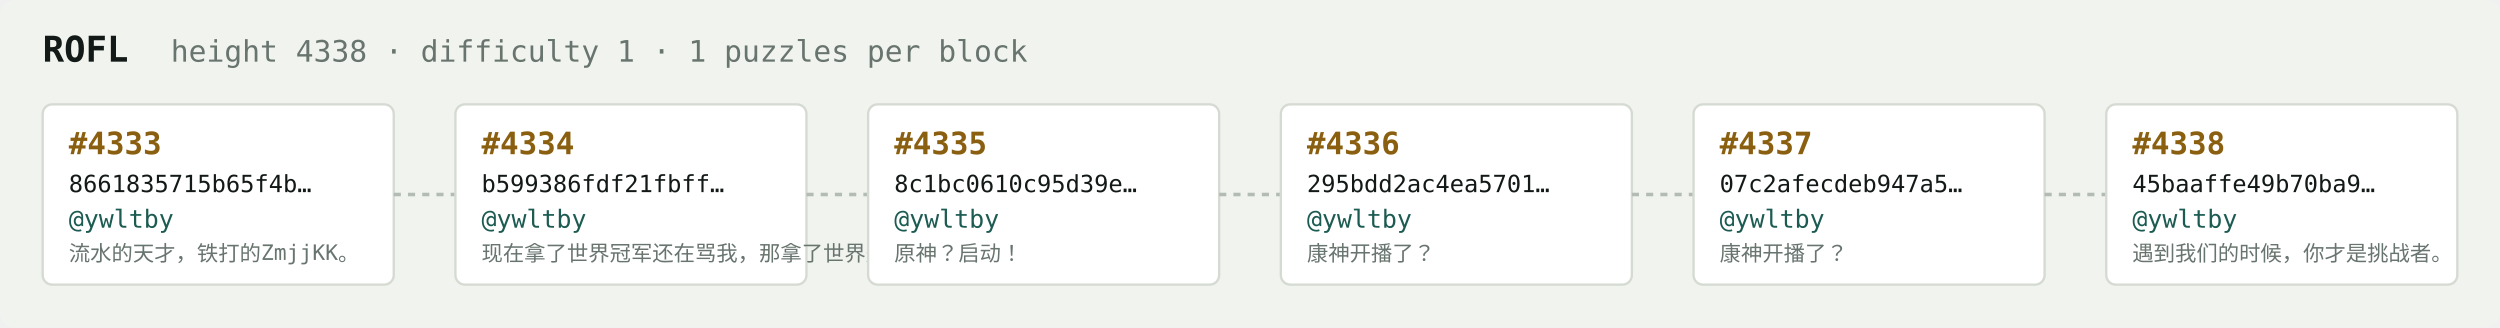
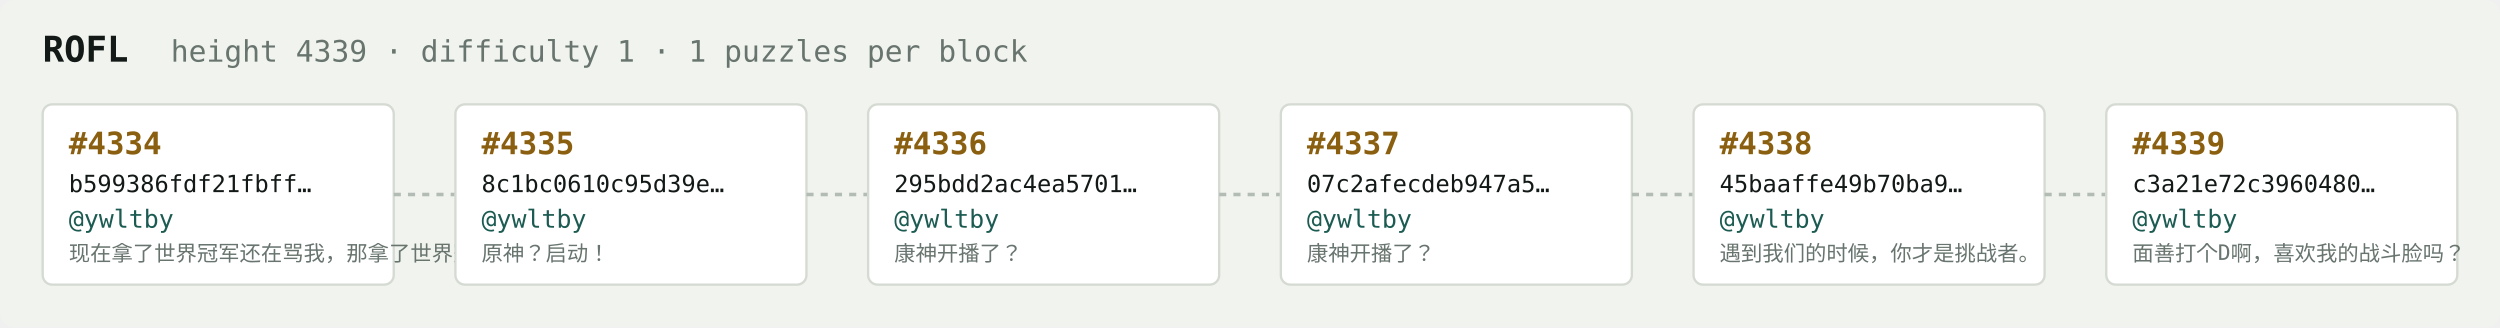
<svg xmlns="http://www.w3.org/2000/svg" width="1054" height="138" viewBox="0 0 1054 138" font-family="ui-monospace,SFMono-Regular,Menlo,monospace">
  <rect fill="#f1f3ef" width="1054" height="138" rx="6" />
  <text x="18" y="26" fill="#121916" font-size="15" font-weight="700">ROFL</text>
-   <text x="72" y="26" fill="#68746e" font-size="12.5">height 4338 · difficulty 1 · 1 puzzles per block</text>
+   <text x="72" y="26" fill="#68746e" font-size="12.5">height 4339 · difficulty 1 · 1 puzzles per block</text>
  <rect x="18" y="44" width="148" height="76" rx="4" fill="#ffffff" stroke="#d5dbd2" stroke-width="1" />
-   <text x="29" y="65" fill="#8a5f10" font-size="13" font-weight="700">#4333</text>
-   <text x="29" y="81" fill="#121916" font-size="10">8661835715b65f4b…</text>
+   <text x="29" y="65" fill="#8a5f10" font-size="13" font-weight="700">#4334</text>
+   <text x="29" y="81" fill="#121916" font-size="10">b599386fdf21fbff…</text>
  <text x="29" y="96" fill="#1c5b52" font-size="10.5">@ywltby</text>
-   <text x="29" y="110" fill="#68746e" font-size="9">流水的天才，铁打的ZmjjKK。</text>
+   <text x="29" y="110" fill="#68746e" font-size="9">现在拿了世界冠军还在骂我，那拿了世界冠军有…</text>
  <line x1="166" y1="82.0" x2="192" y2="82.0" stroke="#b3bcb4" stroke-width="1.5" stroke-dasharray="3 3" />
  <rect x="192" y="44" width="148" height="76" rx="4" fill="#ffffff" stroke="#d5dbd2" stroke-width="1" />
-   <text x="203" y="65" fill="#8a5f10" font-size="13" font-weight="700">#4334</text>
-   <text x="203" y="81" fill="#121916" font-size="10">b599386fdf21fbff…</text>
+   <text x="203" y="65" fill="#8a5f10" font-size="13" font-weight="700">#4335</text>
+   <text x="203" y="81" fill="#121916" font-size="10">8c1bc0610c95d39e…</text>
  <text x="203" y="96" fill="#1c5b52" font-size="10.5">@ywltby</text>
-   <text x="203" y="110" fill="#68746e" font-size="9">现在拿了世界冠军还在骂我，那拿了世界冠军有…</text>
+   <text x="203" y="110" fill="#68746e" font-size="9">原神？启动！</text>
  <line x1="340" y1="82.0" x2="366" y2="82.0" stroke="#b3bcb4" stroke-width="1.5" stroke-dasharray="3 3" />
  <rect x="366" y="44" width="148" height="76" rx="4" fill="#ffffff" stroke="#d5dbd2" stroke-width="1" />
-   <text x="377" y="65" fill="#8a5f10" font-size="13" font-weight="700">#4335</text>
-   <text x="377" y="81" fill="#121916" font-size="10">8c1bc0610c95d39e…</text>
+   <text x="377" y="65" fill="#8a5f10" font-size="13" font-weight="700">#4336</text>
+   <text x="377" y="81" fill="#121916" font-size="10">295bdd2ac4ea5701…</text>
  <text x="377" y="96" fill="#1c5b52" font-size="10.5">@ywltby</text>
-   <text x="377" y="110" fill="#68746e" font-size="9">原神？启动！</text>
+   <text x="377" y="110" fill="#68746e" font-size="9">康神开播了？</text>
  <line x1="514" y1="82.0" x2="540" y2="82.0" stroke="#b3bcb4" stroke-width="1.5" stroke-dasharray="3 3" />
  <rect x="540" y="44" width="148" height="76" rx="4" fill="#ffffff" stroke="#d5dbd2" stroke-width="1" />
-   <text x="551" y="65" fill="#8a5f10" font-size="13" font-weight="700">#4336</text>
-   <text x="551" y="81" fill="#121916" font-size="10">295bdd2ac4ea5701…</text>
+   <text x="551" y="65" fill="#8a5f10" font-size="13" font-weight="700">#4337</text>
+   <text x="551" y="81" fill="#121916" font-size="10">07c2afecdeb947a5…</text>
  <text x="551" y="96" fill="#1c5b52" font-size="10.5">@ywltby</text>
  <text x="551" y="110" fill="#68746e" font-size="9">康神开播了？</text>
  <line x1="688" y1="82.0" x2="714" y2="82.0" stroke="#b3bcb4" stroke-width="1.5" stroke-dasharray="3 3" />
  <rect x="714" y="44" width="148" height="76" rx="4" fill="#ffffff" stroke="#d5dbd2" stroke-width="1" />
-   <text x="725" y="65" fill="#8a5f10" font-size="13" font-weight="700">#4337</text>
-   <text x="725" y="81" fill="#121916" font-size="10">07c2afecdeb947a5…</text>
+   <text x="725" y="65" fill="#8a5f10" font-size="13" font-weight="700">#4338</text>
+   <text x="725" y="81" fill="#121916" font-size="10">45baaffe49b70ba9…</text>
  <text x="725" y="96" fill="#1c5b52" font-size="10.5">@ywltby</text>
-   <text x="725" y="110" fill="#68746e" font-size="9">康神开播了？</text>
+   <text x="725" y="110" fill="#68746e" font-size="9">遇到我们的时候，你才是挑战者。</text>
  <line x1="862" y1="82.0" x2="888" y2="82.0" stroke="#b3bcb4" stroke-width="1.5" stroke-dasharray="3 3" />
  <rect x="888" y="44" width="148" height="76" rx="4" fill="#ffffff" stroke="#d5dbd2" stroke-width="1" />
-   <text x="899" y="65" fill="#8a5f10" font-size="13" font-weight="700">#4338</text>
-   <text x="899" y="81" fill="#121916" font-size="10">45baaffe49b70ba9…</text>
+   <text x="899" y="65" fill="#8a5f10" font-size="13" font-weight="700">#4339</text>
+   <text x="899" y="81" fill="#121916" font-size="10">c3a21e72c3960480…</text>
  <text x="899" y="96" fill="#1c5b52" font-size="10.5">@ywltby</text>
-   <text x="899" y="110" fill="#68746e" font-size="9">遇到我们的时候，你才是挑战者。</text>
+   <text x="899" y="110" fill="#68746e" font-size="9">面善打个D啊，喜欢我的战斗脸吗？</text>
</svg>
